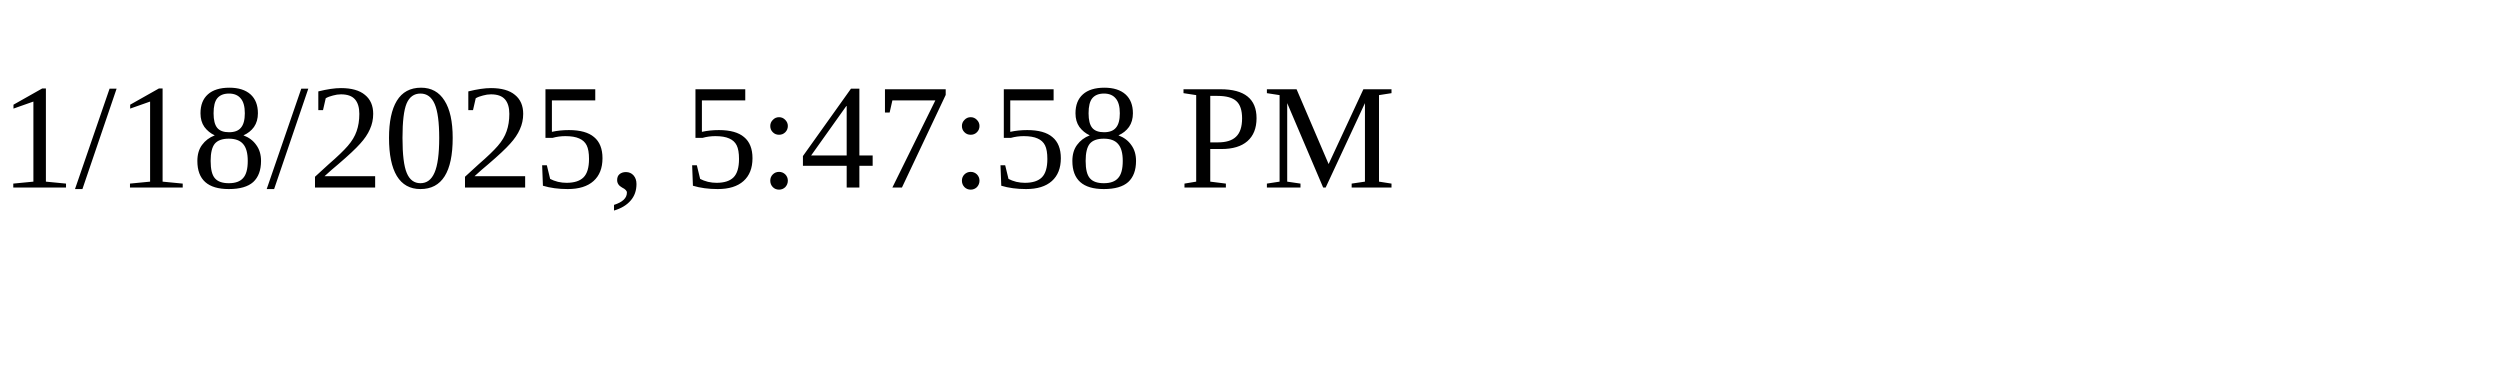
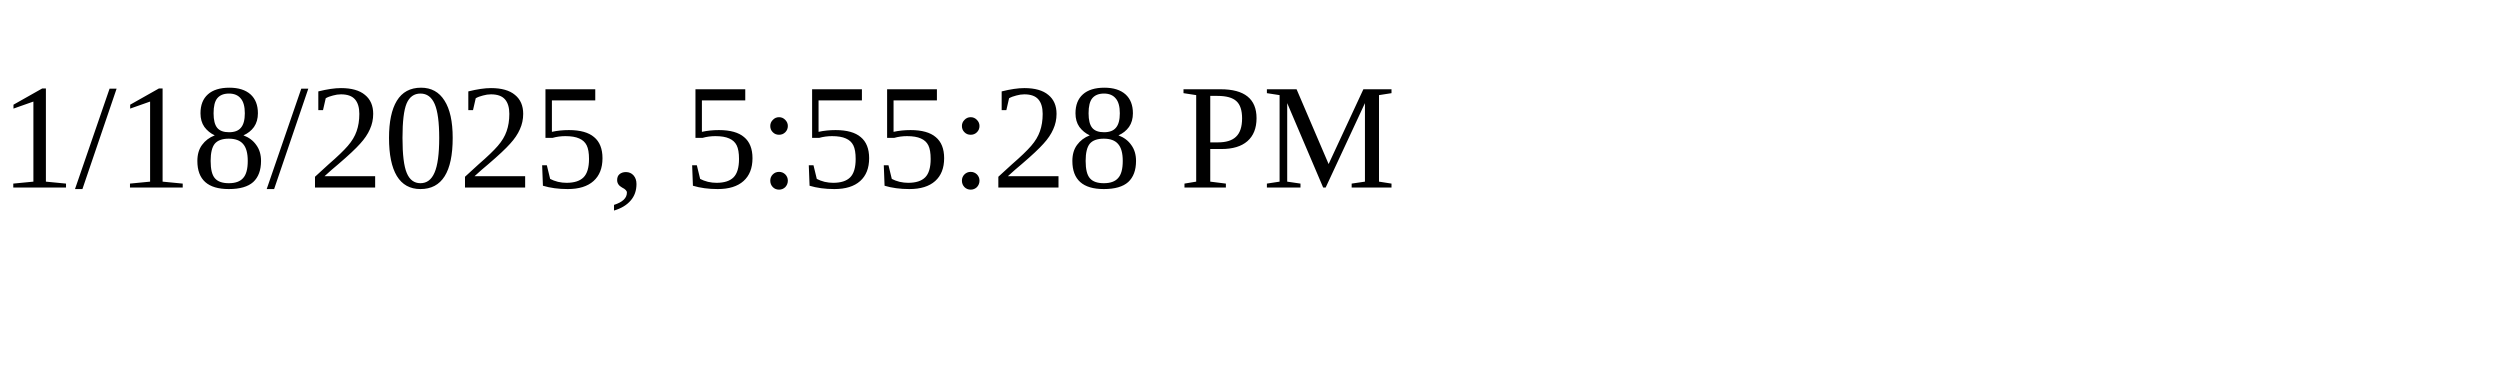
<svg xmlns="http://www.w3.org/2000/svg" height="30" width="200">
-   <text x="0" y="15">1/18/2025, 5:47:58 PM</text>
+   <text x="0" y="15">1/18/2025, 5:55:28 PM</text>
</svg>
